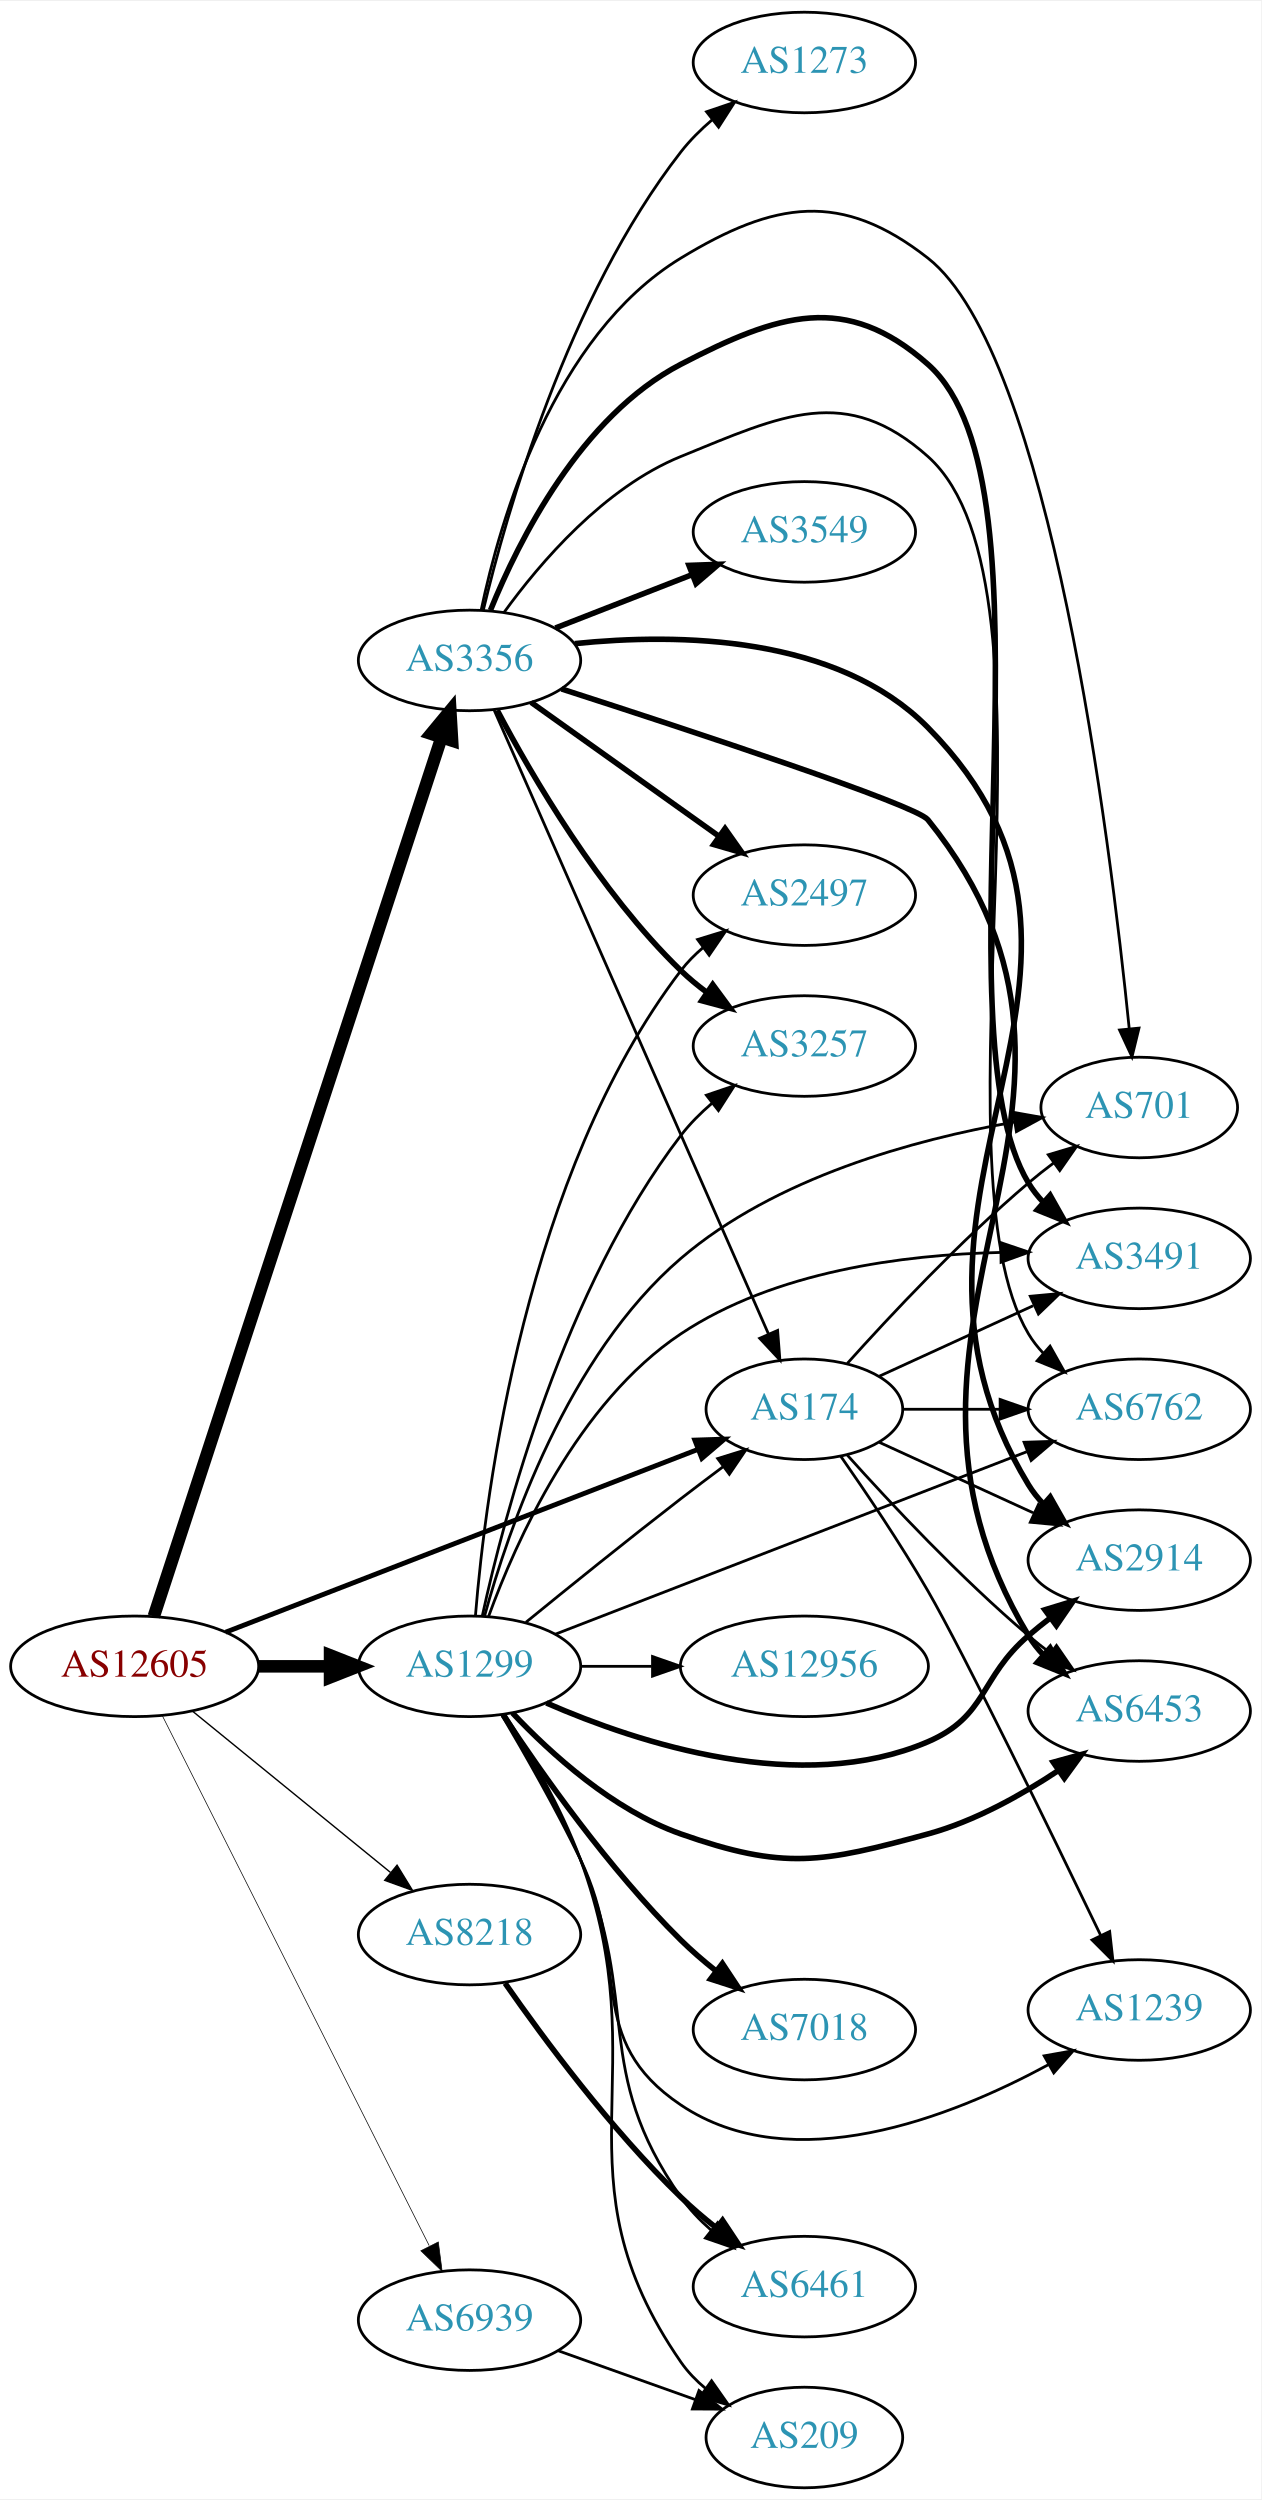
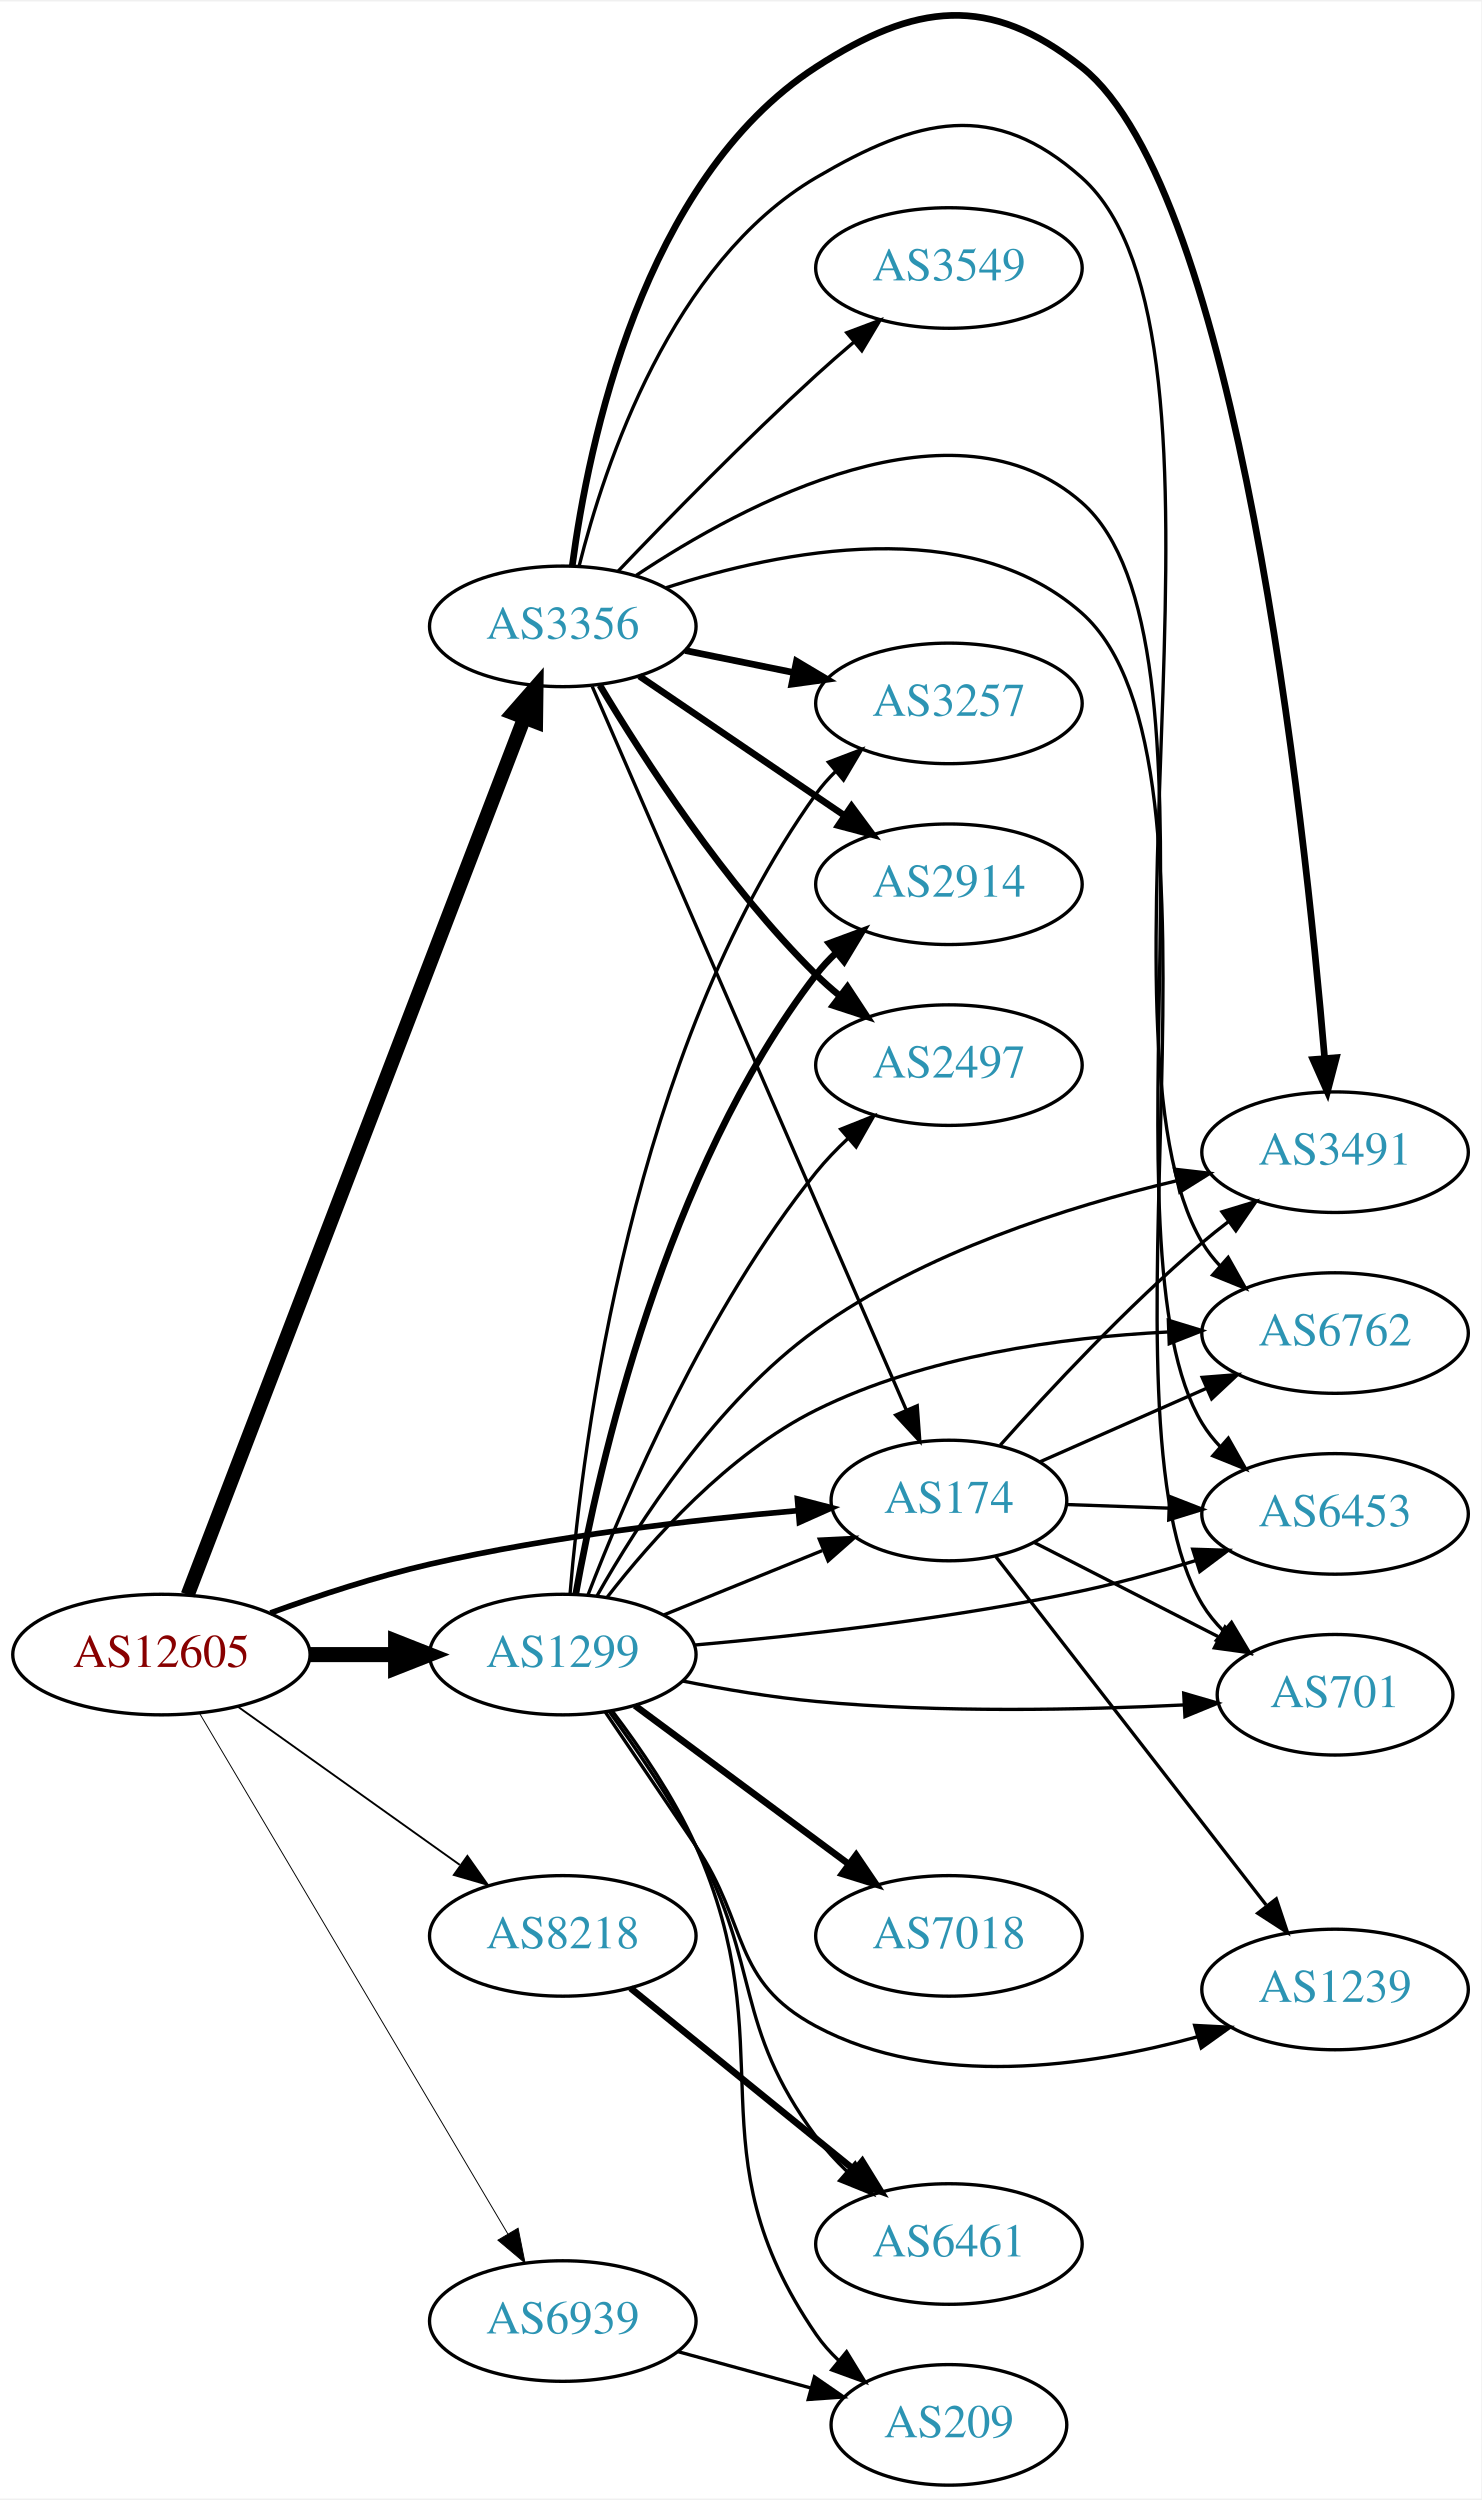
- <svg xmlns="http://www.w3.org/2000/svg" xmlns:xlink="http://www.w3.org/1999/xlink" width="451pt" height="894pt" viewBox="0.00 0.00 451.37 894.00">
-   <g id="graph0" class="graph" transform="scale(1 1) rotate(0) translate(4 890)">
-     <polygon fill="white" stroke="none" points="-4,4 -4,-890 447.37,-890 447.37,4 -4,4" />
+ <svg xmlns="http://www.w3.org/2000/svg" xmlns:xlink="http://www.w3.org/1999/xlink" width="442pt" height="746pt" viewBox="0.00 0.00 442.27 745.59">
+   <g id="graph0" class="graph" transform="scale(1 1) rotate(0) translate(4 741.592)">
+     <polygon fill="white" stroke="none" points="-4,4 -4,-741.592 438.271,-741.592 438.271,4 -4,4" />
    <g id="node1" class="node">
      <g id="a_node1">
        <a xlink:href="/asn/12605" xlink:title="AS12605 ~ Linz, Austria [AT]">
-           <ellipse fill="#ffffff" stroke="black" cx="44.196" cy="-294" rx="44.393" ry="18" />
-           <text text-anchor="middle" x="44.196" y="-290.3" font-family="Times,serif" font-size="14.00" fill="#880000">AS12605</text>
+           <ellipse fill="#ffffff" stroke="black" cx="44.196" cy="-248" rx="44.393" ry="18" />
+           <text text-anchor="middle" x="44.196" y="-244.3" font-family="Times,serif" font-size="14.00" fill="#880000">AS12605</text>
        </a>
      </g>
    </g>
    <g id="node2" class="node">
      <g id="a_node2">
        <a xlink:href="/asn/174" xlink:title="AS174 ~ Cogent Communications [US]">
-           <ellipse fill="#ffffff" stroke="black" cx="283.881" cy="-386" rx="35.194" ry="18" />
-           <text text-anchor="middle" x="283.881" y="-382.3" font-family="Times,serif" font-size="14.00" fill="#2c94b3">AS174</text>
+           <ellipse fill="#ffffff" stroke="black" cx="279.332" cy="-294" rx="35.194" ry="18" />
+           <text text-anchor="middle" x="279.332" y="-290.3" font-family="Times,serif" font-size="14.00" fill="#2c94b3">AS174</text>
        </a>
      </g>
    </g>
    <g id="edge1" class="edge">
-       <path fill="none" stroke="black" stroke-width="1.75" d="M76.759,-306.217C120.497,-323.147 199.388,-353.683 245.855,-371.668" />
-       <polygon fill="black" stroke="black" stroke-width="1.75" points="244.664,-374.96 255.253,-375.306 247.191,-368.432 244.664,-374.96" />
+       <path fill="none" stroke="black" stroke-width="1.688" d="M76.747,-260.424C91.088,-265.636 108.394,-271.327 124.392,-275 160.941,-283.392 203.279,-288.276 234.292,-290.985" />
+       <polygon fill="black" stroke="black" stroke-width="1.688" points="234.095,-294.481 244.351,-291.823 234.676,-287.505 234.095,-294.481" />
    </g>
    <g id="node3" class="node">
      <g id="a_node3">
        <a xlink:href="/asn/1299" xlink:title="AS1299 ~ Telia Carrier [EU]">
-           <ellipse fill="#ffffff" stroke="black" cx="164.039" cy="-294" rx="39.794" ry="18" />
-           <text text-anchor="middle" x="164.039" y="-290.3" font-family="Times,serif" font-size="14.00" fill="#2c94b3">AS1299</text>
+           <ellipse fill="#ffffff" stroke="black" cx="164.039" cy="-248" rx="39.794" ry="18" />
+           <text text-anchor="middle" x="164.039" y="-244.3" font-family="Times,serif" font-size="14.00" fill="#2c94b3">AS1299</text>
        </a>
      </g>
    </g>
    <g id="edge2" class="edge">
-       <path fill="none" stroke="black" stroke-width="4.5" d="M88.407,-294C96.72,-294 105.482,-294 113.965,-294" />
-       <polygon fill="black" stroke="black" stroke-width="4.5" points="114.123,-297.938 124.123,-294 114.123,-290.063 114.123,-297.938" />
+       <path fill="none" stroke="black" stroke-width="4.5" d="M88.407,-248C96.72,-248 105.482,-248 113.965,-248" />
+       <polygon fill="black" stroke="black" stroke-width="4.5" points="114.123,-251.938 124.123,-248 114.123,-244.063 114.123,-251.938" />
    </g>
    <g id="node4" class="node">
      <g id="a_node4">
        <a xlink:href="/asn/3356" xlink:title="AS3356 ~ Level 3 Parent, LLC [US]">
-           <ellipse fill="#ffffff" stroke="black" cx="164.039" cy="-654" rx="39.794" ry="18" />
-           <text text-anchor="middle" x="164.039" y="-650.3" font-family="Times,serif" font-size="14.00" fill="#2c94b3">AS3356</text>
+           <ellipse fill="#ffffff" stroke="black" cx="164.039" cy="-555" rx="39.794" ry="18" />
+           <text text-anchor="middle" x="164.039" y="-551.3" font-family="Times,serif" font-size="14.00" fill="#2c94b3">AS3356</text>
        </a>
      </g>
    </g>
    <g id="edge3" class="edge">
-       <path fill="none" stroke="black" stroke-width="4.5" d="M51.04,-311.852C70.162,-370.27 130.962,-556.008 154.038,-626.504" />
-       <polygon fill="black" stroke="black" stroke-width="4.5" points="150.306,-627.761 157.16,-636.04 157.791,-625.311 150.306,-627.761" />
+       <path fill="none" stroke="black" stroke-width="4.219" d="M52.041,-265.833C71.771,-317.231 128.851,-465.935 152.541,-527.651" />
+       <polygon fill="black" stroke="black" stroke-width="4.219" points="149.145,-529.105 156.175,-537.118 156.037,-526.459 149.145,-529.105" />
    </g>
    <g id="node5" class="node">
      <g id="a_node5">
        <a xlink:href="/asn/8218" xlink:title="AS8218 ~ legacy Neotelecoms [FR]">
-           <ellipse fill="#ffffff" stroke="black" cx="164.039" cy="-198" rx="39.794" ry="18" />
-           <text text-anchor="middle" x="164.039" y="-194.3" font-family="Times,serif" font-size="14.00" fill="#2c94b3">AS8218</text>
+           <ellipse fill="#ffffff" stroke="black" cx="164.039" cy="-164" rx="39.794" ry="18" />
+           <text text-anchor="middle" x="164.039" y="-160.3" font-family="Times,serif" font-size="14.00" fill="#2c94b3">AS8218</text>
        </a>
      </g>
    </g>
    <g id="edge4" class="edge">
-       <path fill="none" stroke="black" stroke-width="0.5" d="M64.92,-277.932C84.325,-262.124 114.111,-237.859 135.775,-220.21" />
-       <polygon fill="black" stroke="black" stroke-width="0.5" points="138.1,-222.831 143.642,-213.801 133.679,-217.404 138.1,-222.831" />
+       <path fill="none" stroke="black" stroke-width="0.562" d="M67.085,-232.397C85.722,-219.112 112.672,-199.902 133.269,-185.22" />
+       <polygon fill="black" stroke="black" stroke-width="0.562" points="135.553,-187.891 141.664,-179.236 131.49,-182.191 135.553,-187.891" />
    </g>
    <g id="node6" class="node">
      <g id="a_node6">
        <a xlink:href="/asn/6939" xlink:title="AS6939 ~ Hurricane Electric LLC [US]">
-           <ellipse fill="#ffffff" stroke="black" cx="164.039" cy="-60" rx="39.794" ry="18" />
-           <text text-anchor="middle" x="164.039" y="-56.3" font-family="Times,serif" font-size="14.00" fill="#2c94b3">AS6939</text>
+           <ellipse fill="#ffffff" stroke="black" cx="164.039" cy="-49" rx="39.794" ry="18" />
+           <text text-anchor="middle" x="164.039" y="-45.3" font-family="Times,serif" font-size="14.00" fill="#2c94b3">AS6939</text>
        </a>
      </g>
    </g>
    <g id="edge5" class="edge">
-       <path fill="none" stroke="black" stroke-width="0.25" d="M54.053,-276.412C74.535,-235.742 125.273,-134.991 149.605,-86.675" />
-       <polygon fill="black" stroke="black" stroke-width="0.25" points="152.867,-87.979 154.239,-77.473 146.615,-84.83 152.867,-87.979" />
+       <path fill="none" stroke="black" stroke-width="0.281" d="M55.654,-230.34C76.496,-195.143 123.298,-116.109 147.653,-74.982" />
+       <polygon fill="black" stroke="black" stroke-width="0.281" points="150.689,-76.724 152.773,-66.336 144.666,-73.157 150.689,-76.724" />
    </g>
    <g id="node7" class="node">
      <g id="a_node7">
-         <a xlink:href="/asn/2914" xlink:title="AS2914 ~ NTT America, Inc. [US]">
-           <ellipse fill="#ffffff" stroke="black" cx="403.724" cy="-332" rx="39.794" ry="18" />
-           <text text-anchor="middle" x="403.724" y="-328.3" font-family="Times,serif" font-size="14.00" fill="#2c94b3">AS2914</text>
+         <a xlink:href="/asn/3491" xlink:title="AS3491 ~ PCCW Global, Inc. [US]">
+           <ellipse fill="#ffffff" stroke="black" cx="394.625" cy="-398" rx="39.794" ry="18" />
+           <text text-anchor="middle" x="394.625" y="-394.3" font-family="Times,serif" font-size="14.00" fill="#2c94b3">AS3491</text>
        </a>
      </g>
    </g>
    <g id="edge6" class="edge">
-       <path fill="none" stroke="black" d="M310.742,-374.149C326.863,-366.762 347.865,-357.138 365.73,-348.952" />
-       <polygon fill="black" stroke="black" points="367.649,-351.923 375.282,-344.575 364.733,-345.559 367.649,-351.923" />
+       <path fill="none" stroke="black" d="M294.653,-310.521C309.102,-326.752 332.439,-351.808 354.978,-371 357.471,-373.122 360.128,-375.241 362.837,-377.305" />
+       <polygon fill="black" stroke="black" points="360.873,-380.204 371.011,-383.281 365.005,-374.553 360.873,-380.204" />
    </g>
    <g id="node8" class="node">
      <g id="a_node8">
-         <a xlink:href="/asn/6453" xlink:title="AS6453 ~ TATA COMMUNICATIONS (AMERICA) INC [US]">
-           <ellipse fill="#ffffff" stroke="black" cx="403.724" cy="-278" rx="39.794" ry="18" />
-           <text text-anchor="middle" x="403.724" y="-274.3" font-family="Times,serif" font-size="14.00" fill="#2c94b3">AS6453</text>
+         <a xlink:href="/asn/6762" xlink:title="AS6762 ~ TELECOM ITALIA SPARKLE S.p.A. [IT]">
+           <ellipse fill="#ffffff" stroke="black" cx="394.625" cy="-344" rx="39.794" ry="18" />
+           <text text-anchor="middle" x="394.625" y="-340.3" font-family="Times,serif" font-size="14.00" fill="#2c94b3">AS6762</text>
        </a>
      </g>
    </g>
    <g id="edge7" class="edge">
-       <path fill="none" stroke="black" d="M299.243,-369.591C314.516,-352.568 339.775,-325.604 364.077,-305 366.574,-302.883 369.235,-300.768 371.946,-298.707" />
-       <polygon fill="black" stroke="black" points="374.112,-301.459 380.123,-292.734 369.983,-295.806 374.112,-301.459" />
+       <path fill="none" stroke="black" d="M306.608,-305.597C321.362,-312.108 340.017,-320.341 356.268,-327.513" />
+       <polygon fill="black" stroke="black" points="354.949,-330.757 365.51,-331.592 357.775,-324.353 354.949,-330.757" />
    </g>
    <g id="node9" class="node">
      <g id="a_node9">
-         <a xlink:href="/asn/701" xlink:title="AS701 ~ UUNET [US]">
-           <ellipse fill="#ffffff" stroke="black" cx="403.724" cy="-494" rx="35.194" ry="18" />
-           <text text-anchor="middle" x="403.724" y="-490.3" font-family="Times,serif" font-size="14.00" fill="#2c94b3">AS701</text>
+         <a xlink:href="/asn/1239" xlink:title="AS1239 ~ Sprint [US]">
+           <ellipse fill="#ffffff" stroke="black" cx="394.625" cy="-148" rx="39.794" ry="18" />
+           <text text-anchor="middle" x="394.625" y="-144.3" font-family="Times,serif" font-size="14.00" fill="#2c94b3">AS1239</text>
        </a>
      </g>
    </g>
    <g id="edge8" class="edge">
-       <path fill="none" stroke="black" d="M299.243,-402.409C314.516,-419.432 339.775,-446.396 364.077,-467 366.93,-469.418 369.995,-471.833 373.106,-474.169" />
-       <polygon fill="black" stroke="black" points="371.179,-477.095 381.334,-480.116 375.279,-471.422 371.179,-477.095" />
+       <path fill="none" stroke="black" d="M293.328,-277.252C313.112,-251.756 350.922,-203.03 374.044,-173.233" />
+       <polygon fill="black" stroke="black" points="377.066,-175.049 380.431,-165.002 371.535,-170.757 377.066,-175.049" />
    </g>
    <g id="node10" class="node">
      <g id="a_node10">
-         <a xlink:href="/asn/3491" xlink:title="AS3491 ~ PCCW Global, Inc. [US]">
-           <ellipse fill="#ffffff" stroke="black" cx="403.724" cy="-440" rx="39.794" ry="18" />
-           <text text-anchor="middle" x="403.724" y="-436.3" font-family="Times,serif" font-size="14.00" fill="#2c94b3">AS3491</text>
+         <a xlink:href="/asn/701" xlink:title="AS701 ~ UUNET [US]">
+           <ellipse fill="#ffffff" stroke="black" cx="394.625" cy="-236" rx="35.194" ry="18" />
+           <text text-anchor="middle" x="394.625" y="-232.3" font-family="Times,serif" font-size="14.00" fill="#2c94b3">AS701</text>
        </a>
      </g>
    </g>
    <g id="edge9" class="edge">
-       <path fill="none" stroke="black" d="M310.742,-397.851C326.863,-405.238 347.865,-414.862 365.73,-423.048" />
-       <polygon fill="black" stroke="black" points="364.733,-426.441 375.282,-427.425 367.649,-420.077 364.733,-426.441" />
+       <path fill="none" stroke="black" d="M304.914,-281.415C320.948,-273.206 342.092,-262.382 359.716,-253.359" />
+       <polygon fill="black" stroke="black" points="361.783,-256.233 369.09,-248.561 358.593,-250.002 361.783,-256.233" />
    </g>
    <g id="node11" class="node">
      <g id="a_node11">
-         <a xlink:href="/asn/6762" xlink:title="AS6762 ~ TELECOM ITALIA SPARKLE S.p.A. [IT]">
-           <ellipse fill="#ffffff" stroke="black" cx="403.724" cy="-386" rx="39.794" ry="18" />
-           <text text-anchor="middle" x="403.724" y="-382.3" font-family="Times,serif" font-size="14.00" fill="#2c94b3">AS6762</text>
+         <a xlink:href="/asn/6453" xlink:title="AS6453 ~ TATA COMMUNICATIONS (AMERICA) INC [US]">
+           <ellipse fill="#ffffff" stroke="black" cx="394.625" cy="-290" rx="39.794" ry="18" />
+           <text text-anchor="middle" x="394.625" y="-286.3" font-family="Times,serif" font-size="14.00" fill="#2c94b3">AS6453</text>
        </a>
      </g>
    </g>
    <g id="edge10" class="edge">
-       <path fill="none" stroke="black" d="M319.283,-386C330.107,-386 342.275,-386 353.901,-386" />
-       <polygon fill="black" stroke="black" points="353.932,-389.5 363.932,-386 353.932,-382.5 353.932,-389.5" />
+       <path fill="none" stroke="black" d="M314.631,-292.789C324.204,-292.451 334.792,-292.077 345.023,-291.716" />
+       <polygon fill="black" stroke="black" points="345.213,-295.212 355.083,-291.361 344.966,-288.216 345.213,-295.212" />
+     </g>
+     <g id="edge21" class="edge">
+       <path fill="none" stroke="black" d="M194.214,-259.846C208.628,-265.698 226.172,-272.822 241.501,-279.046" />
+       <polygon fill="black" stroke="black" points="240.618,-282.465 251.2,-282.984 243.251,-275.979 240.618,-282.465" />
+     </g>
+     <g id="edge18" class="edge">
+       <path fill="none" stroke="black" d="M174.289,-265.587C186.513,-287.213 210.007,-323.667 239.685,-345 271.785,-368.074 314.759,-381.755 347.144,-389.42" />
+       <polygon fill="black" stroke="black" points="346.734,-392.915 357.259,-391.701 348.274,-386.087 346.734,-392.915" />
+     </g>
+     <g id="edge11" class="edge">
+       <path fill="none" stroke="black" d="M177.205,-265.012C190.482,-282.169 213.389,-307.93 239.685,-321 272.296,-337.209 313.233,-342.726 344.692,-344.316" />
+       <polygon fill="black" stroke="black" points="344.844,-347.825 354.972,-344.715 345.115,-340.83 344.844,-347.825" />
+     </g>
+     <g id="edge15" class="edge">
+       <path fill="none" stroke="black" d="M176.743,-230.813C184.425,-219.513 194.68,-204.395 203.685,-191 219.779,-167.063 214.254,-150.61 239.685,-137 274.795,-118.21 321.024,-124.945 353.628,-133.901" />
+       <polygon fill="black" stroke="black" points="352.7,-137.276 363.281,-136.726 354.667,-130.558 352.7,-137.276" />
+     </g>
+     <g id="edge19" class="edge">
+       <path fill="none" stroke="black" d="M199.788,-240.099C212.294,-237.624 226.556,-235.221 239.685,-234 276.626,-230.566 318.766,-231.444 349.605,-232.967" />
+       <polygon fill="black" stroke="black" points="349.434,-236.463 359.607,-233.503 349.809,-229.473 349.434,-236.463" />
+     </g>
+     <g id="edge22" class="edge">
+       <path fill="none" stroke="black" d="M203.307,-250.838C234.645,-253.612 280.007,-258.659 318.978,-267 330.146,-269.39 342.044,-272.697 352.984,-276.059" />
+       <polygon fill="black" stroke="black" points="352.123,-279.457 362.713,-279.136 354.235,-272.783 352.123,-279.457" />
    </g>
    <g id="node12" class="node">
      <g id="a_node12">
-         <a xlink:href="/asn/1239" xlink:title="AS1239 ~ Sprint [US]">
-           <ellipse fill="#ffffff" stroke="black" cx="403.724" cy="-171" rx="39.794" ry="18" />
-           <text text-anchor="middle" x="403.724" y="-167.3" font-family="Times,serif" font-size="14.00" fill="#2c94b3">AS1239</text>
-         </a>
-       </g>
-     </g>
-     <g id="edge11" class="edge">
-       <path fill="none" stroke="black" d="M296.844,-369.262C305.866,-356.347 318.312,-337.892 328.077,-321 341.073,-298.519 372.251,-234.432 389.928,-197.711" />
-       <polygon fill="black" stroke="black" points="393.143,-199.1 394.321,-188.571 386.834,-196.068 393.143,-199.1" />
-     </g>
-     <g id="edge23" class="edge">
-       <path fill="none" stroke="black" d="M184.206,-309.75C199.187,-321.977 220.6,-339.269 239.685,-354 244.513,-357.726 249.69,-361.635 254.725,-365.39" />
-       <polygon fill="black" stroke="black" points="252.857,-368.363 262.974,-371.507 257.026,-362.739 252.857,-368.363" />
+         <a xlink:href="/asn/3257" xlink:title="AS3257 ~ GTT [DE]">
+           <ellipse fill="#ffffff" stroke="black" cx="279.332" cy="-532" rx="39.794" ry="18" />
+           <text text-anchor="middle" x="279.332" y="-528.3" font-family="Times,serif" font-size="14.00" fill="#2c94b3">AS3257</text>
+         </a>
+       </g>
    </g>
    <g id="edge12" class="edge">
-       <path fill="none" stroke="black" stroke-width="2" d="M191.538,-280.889C224.73,-266.392 282.745,-247.501 328.077,-267 349.449,-276.192 346.451,-289.816 364.077,-305 366.558,-307.137 369.206,-309.265 371.91,-311.335" />
-       <polygon fill="black" stroke="black" stroke-width="2" points="369.941,-314.231 380.075,-317.322 374.08,-308.586 369.941,-314.231" />
-     </g>
-     <g id="edge19" class="edge">
-       <path fill="none" stroke="black" stroke-width="2" d="M179.376,-277.348C193.139,-262.749 215.376,-242.559 239.685,-234 276.741,-220.954 290.177,-223.661 328.077,-234 344.745,-238.547 361.48,-247.869 374.869,-256.767" />
-       <polygon fill="black" stroke="black" stroke-width="2" points="372.935,-259.685 383.149,-262.499 376.919,-253.929 372.935,-259.685" />
-     </g>
-     <g id="edge18" class="edge">
-       <path fill="none" stroke="black" d="M169.443,-312.055C177.847,-342.75 199.063,-405.154 239.685,-440 273.467,-468.978 323.282,-482.522 358.95,-488.778" />
-       <polygon fill="black" stroke="black" points="358.637,-492.273 369.069,-490.426 359.762,-485.364 358.637,-492.273" />
-     </g>
-     <g id="edge17" class="edge">
-       <path fill="none" stroke="black" d="M170.883,-311.916C180.596,-338.634 202.737,-388.404 239.685,-413 273.341,-435.405 319.348,-441.325 353.91,-442.12" />
-       <polygon fill="black" stroke="black" points="354.21,-445.622 364.242,-442.214 354.274,-438.623 354.21,-445.622" />
-     </g>
-     <g id="edge22" class="edge">
-       <path fill="none" stroke="black" d="M194.661,-305.466C237.299,-321.97 316.046,-352.45 363.48,-370.81" />
-       <polygon fill="black" stroke="black" points="362.513,-374.189 373.102,-374.535 365.04,-367.661 362.513,-374.189" />
-     </g>
-     <g id="edge14" class="edge">
-       <path fill="none" stroke="black" d="M175.489,-276.73C183.631,-262.959 194.976,-243.055 203.685,-225 222.044,-186.939 204.601,-160.554 239.685,-137 279.572,-110.222 336.362,-132.526 371.312,-151.48" />
-       <polygon fill="black" stroke="black" points="369.699,-154.589 380.13,-156.444 373.133,-148.489 369.699,-154.589" />
+       <path fill="none" stroke="black" d="M166.22,-266.296C169.925,-311.08 184.607,-428.148 239.685,-505 241.384,-507.37 243.358,-509.603 245.498,-511.692" />
+       <polygon fill="black" stroke="black" points="243.352,-514.46 253.255,-518.225 247.861,-509.106 243.352,-514.46" />
    </g>
    <g id="node13" class="node">
      <g id="a_node13">
        <a xlink:href="/asn/7018" xlink:title="AS7018 ~ AT&amp;T Services, Inc. [US]">
-           <ellipse fill="#ffffff" stroke="black" cx="283.881" cy="-164" rx="39.794" ry="18" />
-           <text text-anchor="middle" x="283.881" y="-160.3" font-family="Times,serif" font-size="14.00" fill="#2c94b3">AS7018</text>
+           <ellipse fill="#ffffff" stroke="black" cx="279.332" cy="-164" rx="39.794" ry="18" />
+           <text text-anchor="middle" x="279.332" y="-160.3" font-family="Times,serif" font-size="14.00" fill="#2c94b3">AS7018</text>
        </a>
      </g>
    </g>
    <g id="edge13" class="edge">
-       <path fill="none" stroke="black" stroke-width="2" d="M176.128,-276.534C189.667,-255.964 213.957,-221.387 239.685,-196 243.49,-192.245 247.756,-188.568 252.084,-185.123" />
-       <polygon fill="black" stroke="black" stroke-width="2" points="254.534,-187.657 260.382,-178.822 250.301,-182.082 254.534,-187.657" />
+       <path fill="none" stroke="black" stroke-width="2" d="M185.555,-232.788C203.409,-219.55 229.482,-200.219 249.445,-185.417" />
+       <polygon fill="black" stroke="black" stroke-width="2" points="251.637,-188.15 257.585,-179.382 247.467,-182.527 251.637,-188.15" />
    </g>
    <g id="node14" class="node">
      <g id="a_node14">
-         <a xlink:href="/asn/6461" xlink:title="AS6461 ~ Zayo Bandwidth [US]">
-           <ellipse fill="#ffffff" stroke="black" cx="283.881" cy="-72" rx="39.794" ry="18" />
-           <text text-anchor="middle" x="283.881" y="-68.3" font-family="Times,serif" font-size="14.00" fill="#2c94b3">AS6461</text>
-         </a>
-       </g>
-     </g>
-     <g id="edge15" class="edge">
-       <path fill="none" stroke="black" d="M176.164,-276.676C184.566,-263.039 195.935,-243.338 203.685,-225 225.528,-173.319 207.488,-149.95 239.685,-104 242.688,-99.715 246.447,-95.772 250.487,-92.227" />
-       <polygon fill="black" stroke="black" points="252.801,-94.86 258.478,-85.914 248.461,-89.367 252.801,-94.86" />
+         <a xlink:href="/asn/2914" xlink:title="AS2914 ~ NTT America, Inc. [US]">
+           <ellipse fill="#ffffff" stroke="black" cx="279.332" cy="-478" rx="39.794" ry="18" />
+           <text text-anchor="middle" x="279.332" y="-474.3" font-family="Times,serif" font-size="14.00" fill="#2c94b3">AS2914</text>
+         </a>
+       </g>
+     </g>
+     <g id="edge14" class="edge">
+       <path fill="none" stroke="black" stroke-width="2" d="M167.91,-266.041C174.665,-303.782 194.525,-392.411 239.685,-451 241.465,-453.309 243.498,-455.499 245.679,-457.557" />
+       <polygon fill="black" stroke="black" stroke-width="2" points="243.576,-460.359 253.513,-464.033 248.036,-454.964 243.576,-460.359" />
    </g>
    <g id="node15" class="node">
      <g id="a_node15">
-         <a xlink:href="/asn/3257" xlink:title="AS3257 ~ GTT [DE]">
-           <ellipse fill="#ffffff" stroke="black" cx="283.881" cy="-516" rx="39.794" ry="18" />
-           <text text-anchor="middle" x="283.881" y="-512.3" font-family="Times,serif" font-size="14.00" fill="#2c94b3">AS3257</text>
+         <a xlink:href="/asn/2497" xlink:title="AS2497 ~ Internet Initiative Japan Inc. [JP]">
+           <ellipse fill="#ffffff" stroke="black" cx="279.332" cy="-424" rx="39.794" ry="18" />
+           <text text-anchor="middle" x="279.332" y="-420.3" font-family="Times,serif" font-size="14.00" fill="#2c94b3">AS2497</text>
        </a>
      </g>
    </g>
    <g id="edge16" class="edge">
-       <path fill="none" stroke="black" d="M168.634,-312.154C176.453,-348.034 197.762,-429.282 239.685,-484 242.867,-488.153 246.727,-492.022 250.816,-495.532" />
-       <polygon fill="black" stroke="black" points="248.811,-498.408 258.841,-501.82 253.128,-492.897 248.811,-498.408" />
+       <path fill="none" stroke="black" d="M171.532,-265.728C182.561,-294.306 206.98,-351.451 239.685,-392 242.531,-395.528 245.816,-398.944 249.245,-402.147" />
+       <polygon fill="black" stroke="black" points="247.025,-404.855 256.865,-408.782 251.621,-399.576 247.025,-404.855" />
    </g>
    <g id="node16" class="node">
      <g id="a_node16">
-         <a xlink:href="/asn/2497" xlink:title="AS2497 ~ Internet Initiative Japan Inc. [JP]">
-           <ellipse fill="#ffffff" stroke="black" cx="283.881" cy="-570" rx="39.794" ry="18" />
-           <text text-anchor="middle" x="283.881" y="-566.3" font-family="Times,serif" font-size="14.00" fill="#2c94b3">AS2497</text>
-         </a>
-       </g>
-     </g>
-     <g id="edge20" class="edge">
-       <path fill="none" stroke="black" d="M166.167,-312.233C169.739,-356.27 184.117,-470.163 239.685,-543 241.965,-545.988 244.678,-548.729 247.618,-551.221" />
-       <polygon fill="black" stroke="black" points="245.661,-554.126 255.789,-557.238 249.812,-548.49 245.661,-554.126" />
+         <a xlink:href="/asn/6461" xlink:title="AS6461 ~ Zayo Bandwidth [US]">
+           <ellipse fill="#ffffff" stroke="black" cx="279.332" cy="-72" rx="39.794" ry="18" />
+           <text text-anchor="middle" x="279.332" y="-68.3" font-family="Times,serif" font-size="14.00" fill="#2c94b3">AS6461</text>
+         </a>
+       </g>
+     </g>
+     <g id="edge17" class="edge">
+       <path fill="none" stroke="black" d="M177.828,-231.113C185.855,-220.061 196.088,-205.105 203.685,-191 223.529,-154.158 214.837,-137.67 239.685,-104 242.376,-100.353 245.57,-96.867 248.951,-93.626" />
+       <polygon fill="black" stroke="black" points="251.333,-96.192 256.529,-86.959 246.709,-90.937 251.333,-96.192" />
    </g>
    <g id="node17" class="node">
      <g id="a_node17">
-         <a xlink:href="/asn/12956" xlink:title="AS12956 ~ TELXIUS [ES]">
-           <ellipse fill="#ffffff" stroke="black" cx="283.881" cy="-294" rx="44.393" ry="18" />
-           <text text-anchor="middle" x="283.881" y="-290.3" font-family="Times,serif" font-size="14.00" fill="#2c94b3">AS12956</text>
-         </a>
-       </g>
-     </g>
-     <g id="edge21" class="edge">
-       <path fill="none" stroke="black" d="M203.951,-294C212.054,-294 220.729,-294 229.255,-294" />
-       <polygon fill="black" stroke="black" points="229.533,-297.5 239.533,-294 229.533,-290.5 229.533,-297.5" />
+         <a xlink:href="/asn/209" xlink:title="AS209 ~ CenturyLink Communications, LLC [US]">
+           <ellipse fill="#ffffff" stroke="black" cx="279.332" cy="-18" rx="35.194" ry="18" />
+           <text text-anchor="middle" x="279.332" y="-14.3" font-family="Times,serif" font-size="14.00" fill="#2c94b3">AS209</text>
+         </a>
+       </g>
+     </g>
+     <g id="edge20" class="edge">
+       <path fill="none" stroke="black" d="M178.939,-230.984C187.193,-220.122 197.267,-205.418 203.685,-191 230.862,-129.943 201.873,-100.107 239.685,-45 241.584,-42.233 243.865,-39.66 246.359,-37.289" />
+       <polygon fill="black" stroke="black" points="248.776,-39.834 254.303,-30.794 244.346,-34.414 248.776,-39.834" />
+     </g>
+     <g id="edge30" class="edge">
+       <path fill="none" stroke="black" d="M172.826,-537.06C192.357,-492.065 243.512,-374.215 266.658,-320.893" />
+       <polygon fill="black" stroke="black" points="269.869,-322.287 270.64,-311.72 263.447,-319.499 269.869,-322.287" />
+     </g>
+     <g id="edge28" class="edge">
+       <path fill="none" stroke="black" stroke-width="2" d="M166.883,-573.188C171.611,-609.049 187.724,-688.31 239.685,-722 269.255,-741.172 291.403,-743.944 318.978,-722 365.484,-684.99 385.472,-497.871 391.512,-426.089" />
+       <polygon fill="black" stroke="black" stroke-width="2" points="395.012,-426.232 392.334,-415.982 388.035,-425.665 395.012,-426.232" />
+     </g>
+     <g id="edge29" class="edge">
+       <path fill="none" stroke="black" d="M168.905,-572.972C176.497,-603.258 196.521,-663.636 239.685,-689 270.069,-706.854 292.694,-712.476 318.978,-689 372.019,-641.625 318.606,-432.113 354.978,-371 356.469,-368.494 358.294,-366.163 360.33,-364.007" />
+       <polygon fill="black" stroke="black" points="362.701,-366.582 367.892,-357.346 358.075,-361.329 362.701,-366.582" />
+     </g>
+     <g id="edge31" class="edge">
+       <path fill="none" stroke="black" d="M194.878,-566.551C229.235,-577.685 285.256,-588.869 318.978,-559 368.581,-515.065 320.853,-319.8 354.978,-263 356.706,-260.123 358.872,-257.476 361.291,-255.057" />
+       <polygon fill="black" stroke="black" points="363.709,-257.598 369.124,-248.491 359.212,-252.234 363.709,-257.598" />
+     </g>
+     <g id="edge24" class="edge">
+       <path fill="none" stroke="black" d="M185.964,-570.227C218.412,-591.834 281.069,-625.27 318.978,-592 365.301,-551.346 322.996,-369.685 354.978,-317 356.491,-314.507 358.331,-312.186 360.379,-310.036" />
+       <polygon fill="black" stroke="black" points="362.75,-312.612 367.961,-303.388 358.135,-307.348 362.75,-312.612" />
+     </g>
+     <g id="edge27" class="edge">
+       <path fill="none" stroke="black" stroke-width="2" d="M200.574,-547.786C210.803,-545.709 222.104,-543.415 232.846,-541.234" />
+       <polygon fill="black" stroke="black" stroke-width="2" points="233.818,-544.608 242.922,-539.189 232.425,-537.748 233.818,-544.608" />
+     </g>
+     <g id="edge23" class="edge">
+       <path fill="none" stroke="black" stroke-width="2" d="M186.883,-540.154C204.28,-528.33 228.827,-511.646 248.11,-498.54" />
+       <polygon fill="black" stroke="black" stroke-width="2" points="250.251,-501.317 256.555,-492.801 246.317,-495.527 250.251,-501.317" />
+     </g>
+     <g id="edge26" class="edge">
+       <path fill="none" stroke="black" stroke-width="2" d="M175.089,-537.431C188.137,-515.573 212.483,-477.858 239.685,-451 241.815,-448.897 244.124,-446.845 246.519,-444.871" />
+       <polygon fill="black" stroke="black" stroke-width="2" points="249.031,-447.356 254.851,-438.502 244.78,-441.794 249.031,-447.356" />
    </g>
    <g id="node18" class="node">
      <g id="a_node18">
-         <a xlink:href="/asn/209" xlink:title="AS209 ~ CenturyLink Communications, LLC [US]">
-           <ellipse fill="#ffffff" stroke="black" cx="283.881" cy="-18" rx="35.194" ry="18" />
-           <text text-anchor="middle" x="283.881" y="-14.3" font-family="Times,serif" font-size="14.00" fill="#2c94b3">AS209</text>
-         </a>
-       </g>
-     </g>
-     <g id="edge24" class="edge">
-       <path fill="none" stroke="black" d="M176.643,-276.865C185.302,-263.331 196.784,-243.674 203.685,-225 231.965,-148.474 193.298,-112.114 239.685,-45 242.118,-41.481 245.173,-38.327 248.53,-35.527" />
-       <polygon fill="black" stroke="black" points="250.668,-38.301 256.755,-29.629 246.589,-32.612 250.668,-38.301" />
+         <a xlink:href="/asn/3549" xlink:title="AS3549 ~ Level 3 Parent, LLC [US]">
+           <ellipse fill="#ffffff" stroke="black" cx="279.332" cy="-662" rx="39.794" ry="18" />
+           <text text-anchor="middle" x="279.332" y="-658.3" font-family="Times,serif" font-size="14.00" fill="#2c94b3">AS3549</text>
+         </a>
+       </g>
+     </g>
+     <g id="edge25" class="edge">
+       <path fill="none" stroke="black" d="M180.62,-571.549C195.427,-587.058 218.515,-610.683 239.685,-630 243.276,-633.277 247.139,-636.646 250.983,-639.912" />
+       <polygon fill="black" stroke="black" points="248.838,-642.68 258.757,-646.406 253.326,-637.308 248.838,-642.68" />
    </g>
    <g id="edge32" class="edge">
-       <path fill="none" stroke="black" d="M172.771,-636.416C192.872,-590.701 246.88,-467.875 270.983,-413.059" />
-       <polygon fill="black" stroke="black" points="274.299,-414.212 275.121,-403.649 267.892,-411.394 274.299,-414.212" />
-     </g>
-     <g id="edge25" class="edge">
-       <path fill="none" stroke="black" stroke-width="2" d="M201.679,-660.018C238.89,-663.848 295.535,-663.004 328.077,-630 413.385,-543.482 300.93,-462.804 364.077,-359 365.593,-356.509 367.435,-354.188 369.483,-352.039" />
-       <polygon fill="black" stroke="black" stroke-width="2" points="371.854,-354.615 377.068,-345.392 367.24,-349.351 371.854,-354.615" />
-     </g>
-     <g id="edge28" class="edge">
-       <path fill="none" stroke="black" stroke-width="2" d="M196.959,-643.796C243.197,-628.88 323.795,-602.31 328.077,-597 410.153,-495.207 296.644,-417.031 364.077,-305 365.581,-302.502 367.415,-300.176 369.457,-298.023" />
-       <polygon fill="black" stroke="black" stroke-width="2" points="371.828,-300.599 377.031,-291.37 367.208,-295.34 371.828,-300.599" />
-     </g>
-     <g id="edge34" class="edge">
-       <path fill="none" stroke="black" d="M168.196,-671.983C174.895,-704 193.849,-770.132 239.685,-798 273.253,-818.409 297.163,-822.242 328.077,-798 371.715,-763.781 393.217,-590.922 400.143,-522.217" />
-       <polygon fill="black" stroke="black" points="403.64,-522.414 401.131,-512.121 396.673,-521.733 403.64,-522.414" />
-     </g>
-     <g id="edge30" class="edge">
-       <path fill="none" stroke="black" stroke-width="2" d="M171.53,-671.964C181.677,-697.014 203.923,-741.444 239.685,-760 274.556,-778.093 298.653,-786.03 328.077,-760 377.211,-716.534 330.259,-523.212 364.077,-467 365.58,-464.502 367.414,-462.176 369.456,-460.022" />
-       <polygon fill="black" stroke="black" stroke-width="2" points="371.827,-462.598 377.029,-453.369 367.207,-457.34 371.827,-462.598" />
-     </g>
-     <g id="edge31" class="edge">
-       <path fill="none" stroke="black" d="M176.366,-671.159C189.265,-688.974 212.158,-715.777 239.685,-727 276.063,-741.831 298.759,-753.149 328.077,-727 380.493,-680.25 328.114,-473.329 364.077,-413 365.57,-410.495 367.396,-408.165 369.433,-406.009" />
-       <polygon fill="black" stroke="black" points="371.805,-408.585 376.997,-399.349 367.179,-403.331 371.805,-408.585" />
-     </g>
-     <g id="edge29" class="edge">
-       <path fill="none" stroke="black" stroke-width="2" d="M173.955,-636.18C186.317,-612.749 210.472,-571.253 239.685,-543 242.536,-540.243 245.713,-537.623 249.016,-535.177" />
-       <polygon fill="black" stroke="black" stroke-width="2" points="251.08,-538.006 257.366,-529.477 247.134,-532.224 251.08,-538.006" />
-     </g>
-     <g id="edge26" class="edge">
-       <path fill="none" stroke="black" stroke-width="2" d="M186.107,-638.982C204.842,-625.627 232.434,-605.96 253.366,-591.039" />
-       <polygon fill="black" stroke="black" stroke-width="2" points="255.487,-593.825 261.598,-585.171 251.424,-588.125 255.487,-593.825" />
-     </g>
-     <g id="node19" class="node">
-       <g id="a_node19">
-         <a xlink:href="/asn/3549" xlink:title="AS3549 ~ Level 3 Parent, LLC [US]">
-           <ellipse fill="#ffffff" stroke="black" cx="283.881" cy="-700" rx="39.794" ry="18" />
-           <text text-anchor="middle" x="283.881" y="-696.3" font-family="Times,serif" font-size="14.00" fill="#2c94b3">AS3549</text>
-         </a>
-       </g>
-     </g>
-     <g id="edge27" class="edge">
-       <path fill="none" stroke="black" stroke-width="2" d="M194.775,-665.608C209.569,-671.382 227.646,-678.439 243.568,-684.654" />
-       <polygon fill="black" stroke="black" stroke-width="2" points="242.566,-688.02 253.154,-688.396 245.111,-681.499 242.566,-688.02" />
-     </g>
-     <g id="node20" class="node">
-       <g id="a_node20">
-         <a xlink:href="/asn/1273" xlink:title="AS1273 ~ Vodafone Group PLC [EU]">
-           <ellipse fill="#ffffff" stroke="black" cx="283.881" cy="-868" rx="39.794" ry="18" />
-           <text text-anchor="middle" x="283.881" y="-864.3" font-family="Times,serif" font-size="14.00" fill="#2c94b3">AS1273</text>
-         </a>
-       </g>
+       <path fill="none" stroke="black" stroke-width="2" d="M184.257,-148.393C202.649,-133.458 230.569,-110.786 251.219,-94.017" />
+       <polygon fill="black" stroke="black" stroke-width="2" points="253.462,-96.704 259.019,-87.683 249.05,-91.27 253.462,-96.704" />
    </g>
    <g id="edge33" class="edge">
-       <path fill="none" stroke="black" d="M168.958,-671.921C177.223,-706.552 199.105,-783.844 239.685,-836 242.898,-840.13 246.776,-843.985 250.872,-847.489" />
-       <polygon fill="black" stroke="black" points="248.871,-850.367 258.903,-853.771 253.184,-844.853 248.871,-850.367" />
-     </g>
-     <g id="edge35" class="edge">
-       <path fill="none" stroke="black" stroke-width="2" d="M176.761,-180.588C190.524,-160.823 214.667,-128.192 239.685,-104 243.528,-100.284 247.814,-96.628 252.152,-93.193" />
-       <polygon fill="black" stroke="black" stroke-width="2" points="254.601,-95.728 260.457,-86.899 250.373,-90.15 254.601,-95.728" />
-     </g>
-     <g id="edge36" class="edge">
-       <path fill="none" stroke="black" d="M195.693,-49.075C210.715,-43.721 228.95,-37.221 244.852,-31.554" />
-       <polygon fill="black" stroke="black" points="246.158,-34.804 254.403,-28.15 243.808,-28.21 246.158,-34.804" />
+       <path fill="none" stroke="black" d="M198.418,-39.867C210.901,-36.451 225.208,-32.536 238.236,-28.971" />
+       <polygon fill="black" stroke="black" points="239.175,-32.343 247.897,-26.328 237.327,-25.591 239.175,-32.343" />
    </g>
  </g>
</svg>
